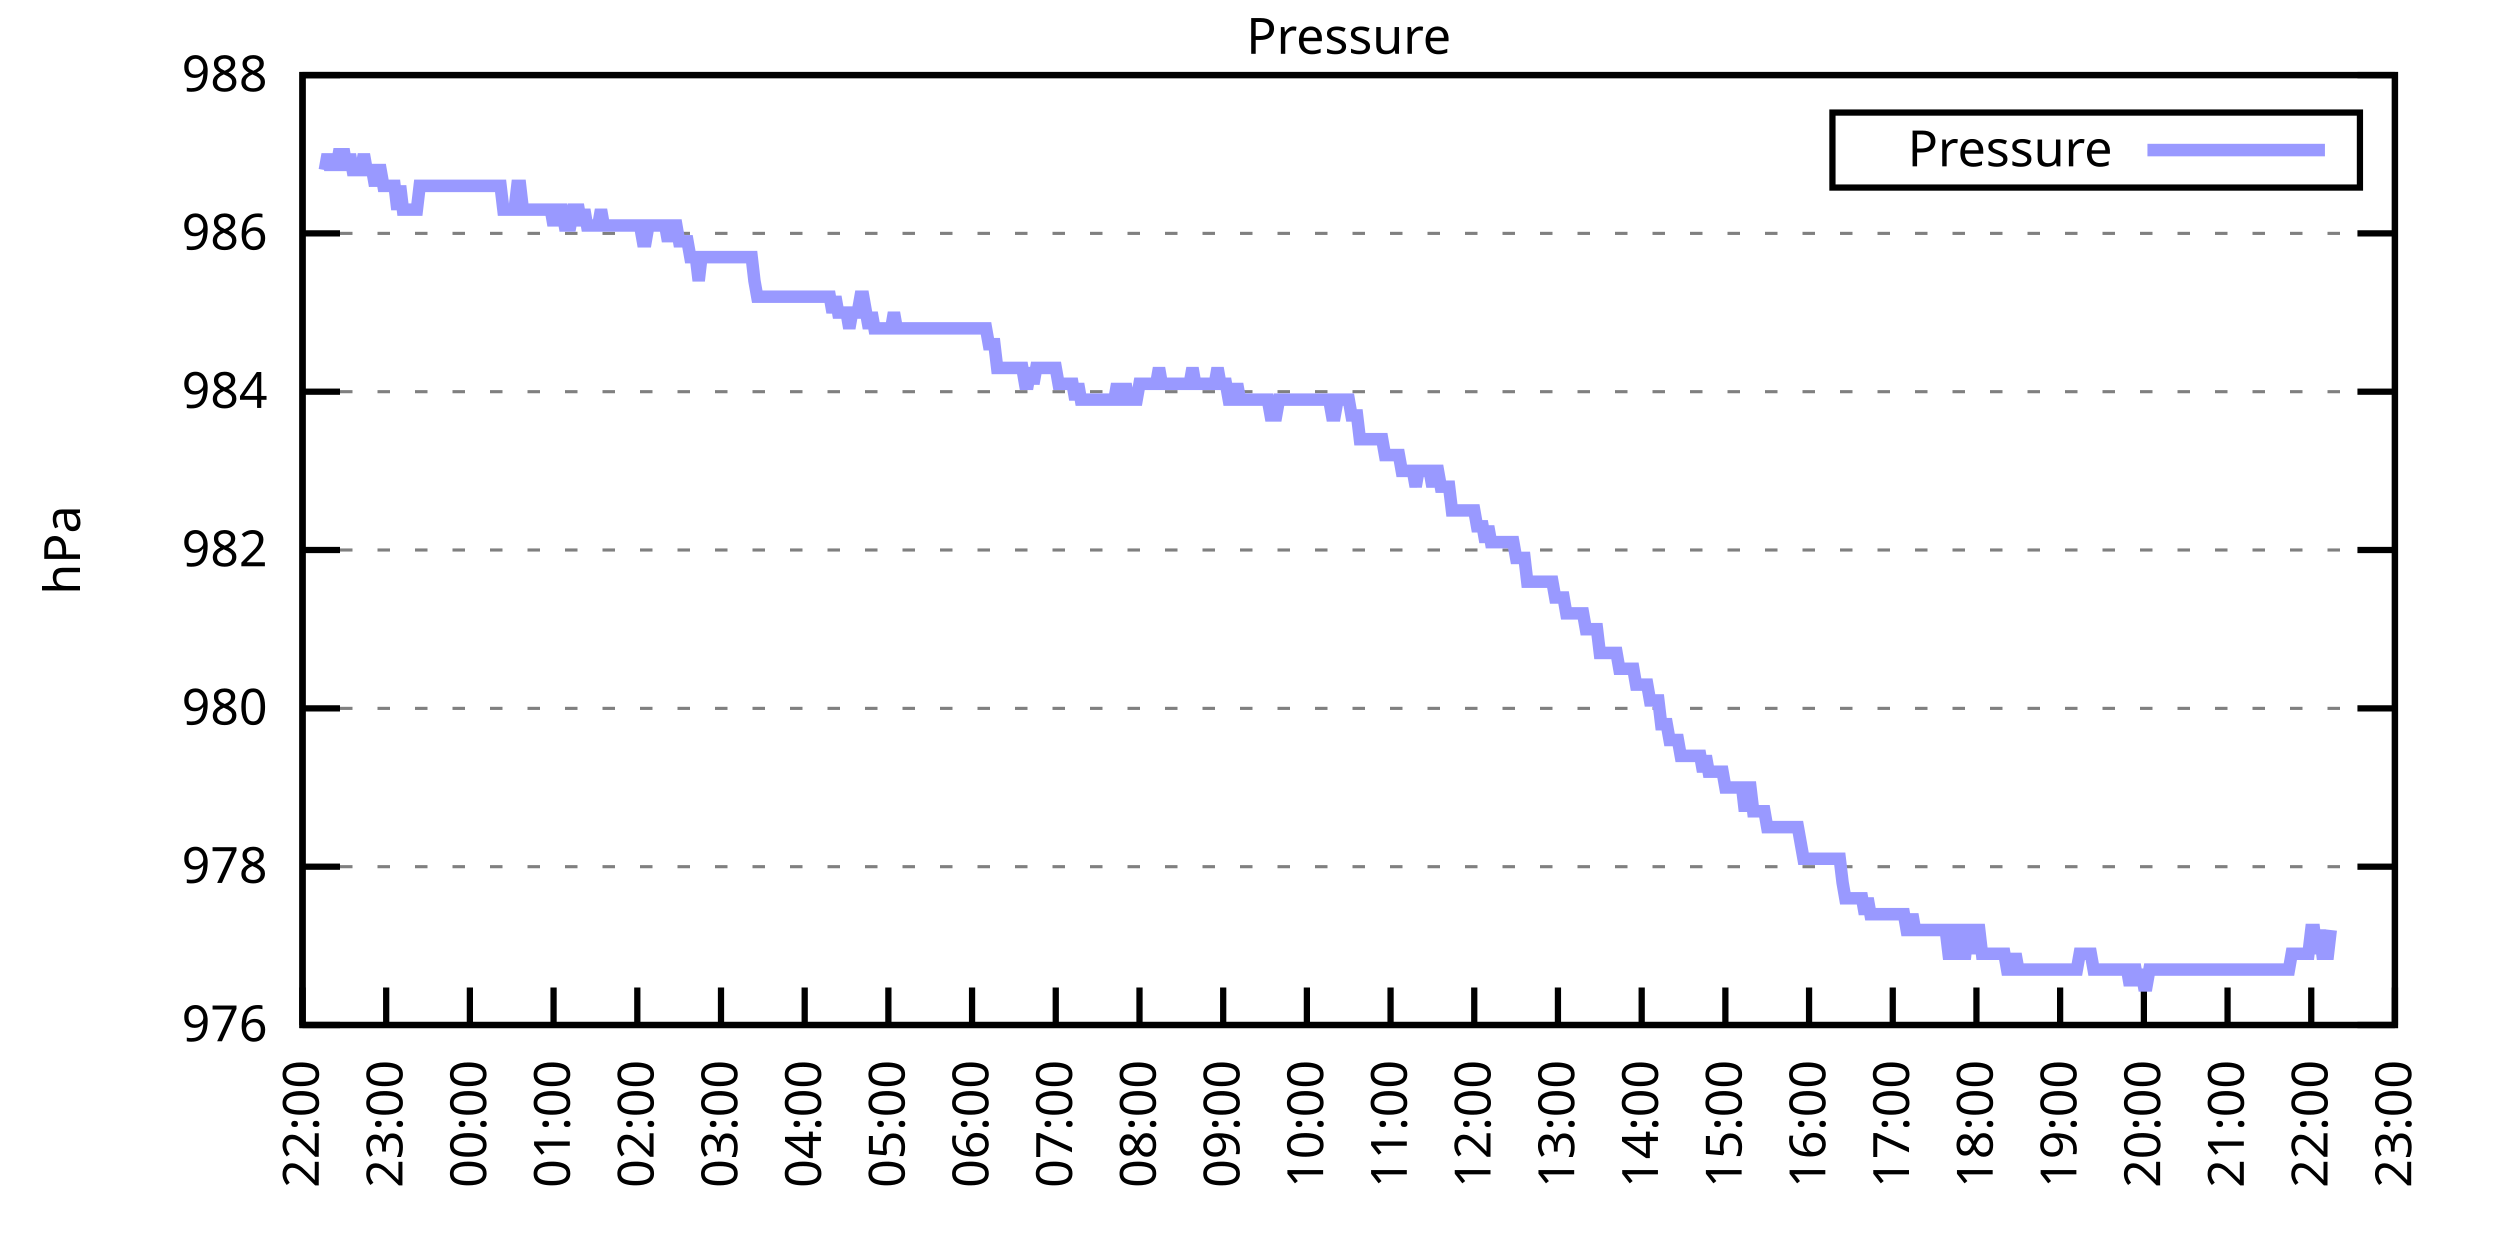
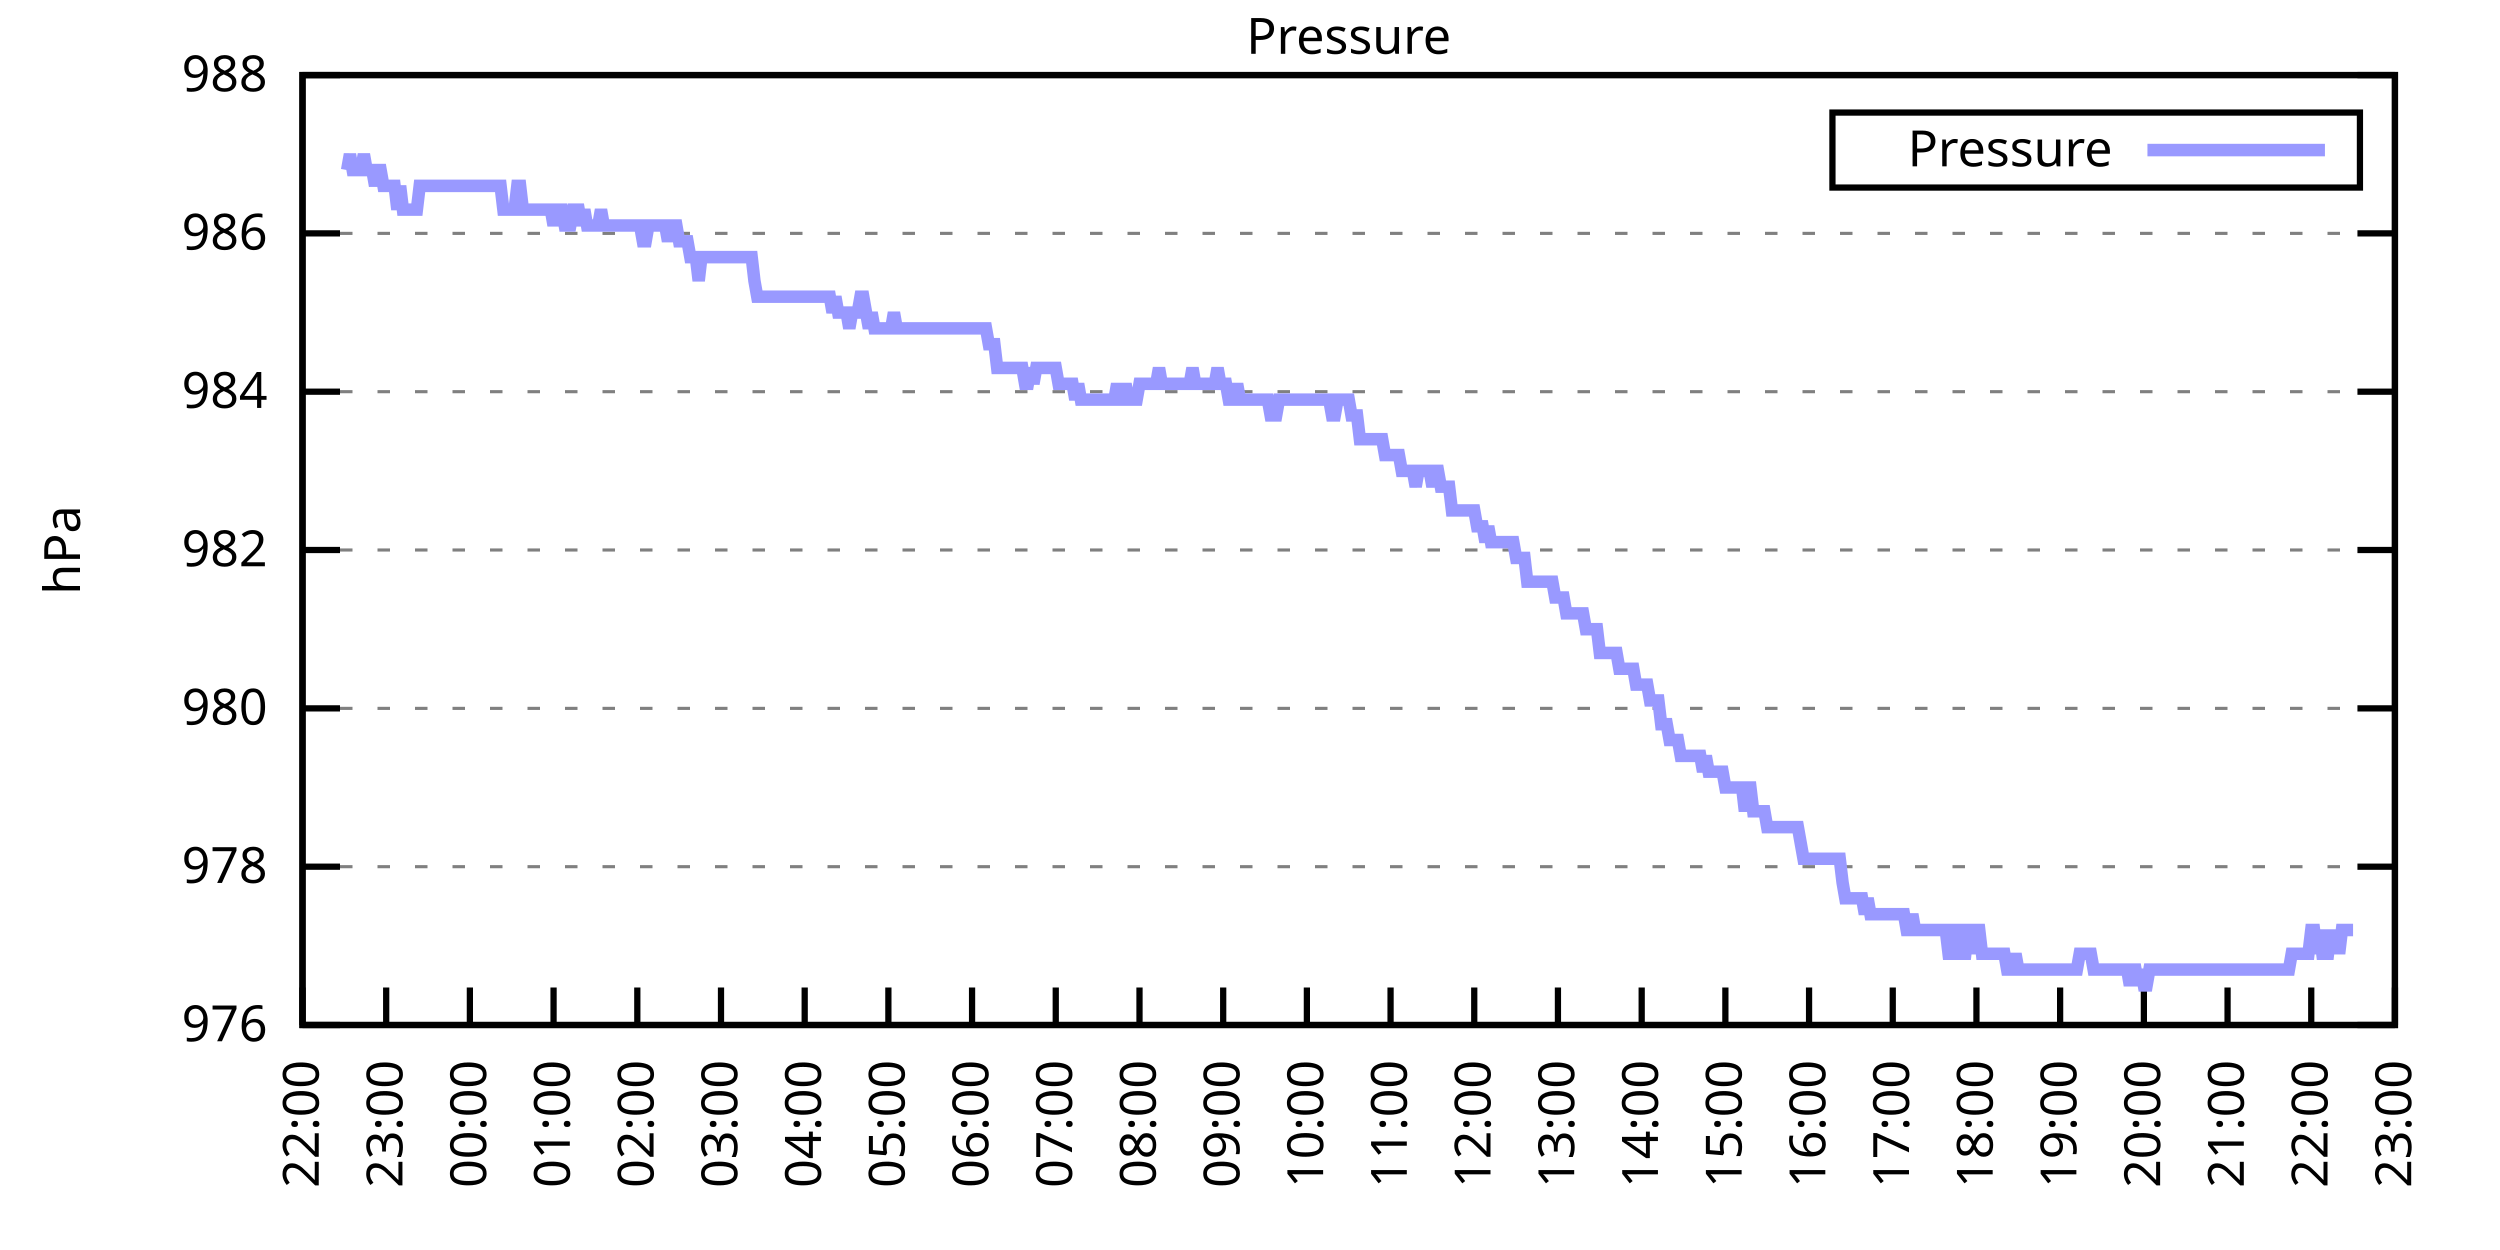
<svg xmlns="http://www.w3.org/2000/svg" xmlns:xlink="http://www.w3.org/1999/xlink" width="400" height="200" viewBox="0 0 400 200">
  <g id="gnuplot_canvas">
    <rect x="0" y="0" width="400" height="200" fill="none" />
    <defs>
      <circle id="gpDot" r="0.5" stroke-width="0.5" stroke="currentColor" />
      <path id="gpPt0" stroke-width="0.333" stroke="currentColor" d="M-1,0 h2 M0,-1 v2" />
      <path id="gpPt1" stroke-width="0.333" stroke="currentColor" d="M-1,-1 L1,1 M1,-1 L-1,1" />
      <path id="gpPt2" stroke-width="0.333" stroke="currentColor" d="M-1,0 L1,0 M0,-1 L0,1 M-1,-1 L1,1 M-1,1 L1,-1" />
      <rect id="gpPt3" stroke-width="0.333" stroke="currentColor" x="-1" y="-1" width="2" height="2" />
      <rect id="gpPt4" stroke-width="0.333" stroke="currentColor" fill="currentColor" x="-1" y="-1" width="2" height="2" />
      <circle id="gpPt5" stroke-width="0.333" stroke="currentColor" cx="0" cy="0" r="1" />
      <use xlink:href="#gpPt5" id="gpPt6" fill="currentColor" stroke="none" />
      <path id="gpPt7" stroke-width="0.333" stroke="currentColor" d="M0,-1.33 L-1.33,0.67 L1.33,0.67 z" />
      <use xlink:href="#gpPt7" id="gpPt8" fill="currentColor" stroke="none" />
      <use xlink:href="#gpPt7" id="gpPt9" stroke="currentColor" transform="rotate(180)" />
      <use xlink:href="#gpPt9" id="gpPt10" fill="currentColor" stroke="none" />
      <use xlink:href="#gpPt3" id="gpPt11" stroke="currentColor" transform="rotate(45)" />
      <use xlink:href="#gpPt11" id="gpPt12" fill="currentColor" stroke="none" />
      <path id="gpPt13" stroke-width="0.333" stroke="currentColor" d="M0,1.330 L1.265,0.411 L0.782,-1.067 L-0.782,-1.076 L-1.265,0.411 z" />
      <use xlink:href="#gpPt13" id="gpPt14" fill="currentColor" stroke="none" />
      <filter id="textbox" filterUnits="objectBoundingBox" x="0" y="0" height="1" width="1">
        <feFlood flood-color="white" flood-opacity="1" result="bgnd" />
        <feComposite in="SourceGraphic" in2="bgnd" operator="atop" />
      </filter>
      <filter id="greybox" filterUnits="objectBoundingBox" x="0" y="0" height="1" width="1">
        <feFlood flood-color="lightgrey" flood-opacity="1" result="grey" />
        <feComposite in="SourceGraphic" in2="grey" operator="atop" />
      </filter>
    </defs>
    <g fill="none" color="white" stroke="currentColor" stroke-width="1.00" stroke-linecap="butt" stroke-linejoin="miter">
</g>
    <g fill="none" color="black" stroke="currentColor" stroke-width="1.00" stroke-linecap="butt" stroke-linejoin="miter">
      <g stroke="none" shape-rendering="crispEdges">
        <polygon fill="rgb(255, 255, 255)" points="48.40,164.00 383.18,164.00 383.18,12.02 48.40,12.02 " />
      </g>
    </g>
    <g fill="none" color="black" stroke="currentColor" stroke-width="1.00" stroke-linecap="butt" stroke-linejoin="miter">
</g>
    <g fill="none" color="black" stroke="black" stroke-width="0.50" stroke-linecap="butt" stroke-linejoin="miter">
</g>
    <g fill="none" color="gray" stroke="currentColor" stroke-width="0.50" stroke-linecap="butt" stroke-linejoin="miter">
      <path stroke="gray" stroke-dasharray="2,4" class="gridline" d="M48.40,164.00 L383.19,164.00  " />
    </g>
    <g fill="none" color="gray" stroke="gray" stroke-width="1.00" stroke-linecap="butt" stroke-linejoin="miter">
</g>
    <g fill="none" color="black" stroke="currentColor" stroke-width="1.00" stroke-linecap="butt" stroke-linejoin="miter">
      <path stroke="black" d="M48.40,164.00 L54.40,164.00 M383.19,164.00 L377.19,164.00  " />
      <g transform="translate(42.80,166.60)" stroke="none" fill="black" font-family="Sans" font-size="8.00" text-anchor="end">
        <text>
          <tspan font-family="Sans"> 976</tspan>
        </text>
      </g>
    </g>
    <g fill="none" color="black" stroke="currentColor" stroke-width="1.00" stroke-linecap="butt" stroke-linejoin="miter">
</g>
    <g fill="none" color="black" stroke="black" stroke-width="0.50" stroke-linecap="butt" stroke-linejoin="miter">
</g>
    <g fill="none" color="gray" stroke="currentColor" stroke-width="0.50" stroke-linecap="butt" stroke-linejoin="miter">
      <path stroke="gray" stroke-dasharray="2,4" class="gridline" d="M48.40,138.67 L383.19,138.67  " />
    </g>
    <g fill="none" color="gray" stroke="gray" stroke-width="1.00" stroke-linecap="butt" stroke-linejoin="miter">
</g>
    <g fill="none" color="black" stroke="currentColor" stroke-width="1.00" stroke-linecap="butt" stroke-linejoin="miter">
      <path stroke="black" d="M48.40,138.67 L54.40,138.67 M383.19,138.67 L377.19,138.67  " />
      <g transform="translate(42.80,141.27)" stroke="none" fill="black" font-family="Sans" font-size="8.00" text-anchor="end">
        <text>
          <tspan font-family="Sans"> 978</tspan>
        </text>
      </g>
    </g>
    <g fill="none" color="black" stroke="currentColor" stroke-width="1.00" stroke-linecap="butt" stroke-linejoin="miter">
</g>
    <g fill="none" color="black" stroke="black" stroke-width="0.50" stroke-linecap="butt" stroke-linejoin="miter">
</g>
    <g fill="none" color="gray" stroke="currentColor" stroke-width="0.50" stroke-linecap="butt" stroke-linejoin="miter">
      <path stroke="gray" stroke-dasharray="2,4" class="gridline" d="M48.40,113.34 L383.19,113.34  " />
    </g>
    <g fill="none" color="gray" stroke="gray" stroke-width="1.00" stroke-linecap="butt" stroke-linejoin="miter">
</g>
    <g fill="none" color="black" stroke="currentColor" stroke-width="1.00" stroke-linecap="butt" stroke-linejoin="miter">
      <path stroke="black" d="M48.40,113.34 L54.40,113.34 M383.19,113.34 L377.19,113.34  " />
      <g transform="translate(42.80,115.94)" stroke="none" fill="black" font-family="Sans" font-size="8.00" text-anchor="end">
        <text>
          <tspan font-family="Sans"> 980</tspan>
        </text>
      </g>
    </g>
    <g fill="none" color="black" stroke="currentColor" stroke-width="1.00" stroke-linecap="butt" stroke-linejoin="miter">
</g>
    <g fill="none" color="black" stroke="black" stroke-width="0.50" stroke-linecap="butt" stroke-linejoin="miter">
</g>
    <g fill="none" color="gray" stroke="currentColor" stroke-width="0.50" stroke-linecap="butt" stroke-linejoin="miter">
      <path stroke="gray" stroke-dasharray="2,4" class="gridline" d="M48.40,88.00 L383.19,88.00  " />
    </g>
    <g fill="none" color="gray" stroke="gray" stroke-width="1.00" stroke-linecap="butt" stroke-linejoin="miter">
</g>
    <g fill="none" color="black" stroke="currentColor" stroke-width="1.00" stroke-linecap="butt" stroke-linejoin="miter">
      <path stroke="black" d="M48.40,88.00 L54.40,88.00 M383.19,88.00 L377.19,88.00  " />
      <g transform="translate(42.80,90.60)" stroke="none" fill="black" font-family="Sans" font-size="8.00" text-anchor="end">
        <text>
          <tspan font-family="Sans"> 982</tspan>
        </text>
      </g>
    </g>
    <g fill="none" color="black" stroke="currentColor" stroke-width="1.00" stroke-linecap="butt" stroke-linejoin="miter">
</g>
    <g fill="none" color="black" stroke="black" stroke-width="0.50" stroke-linecap="butt" stroke-linejoin="miter">
</g>
    <g fill="none" color="gray" stroke="currentColor" stroke-width="0.50" stroke-linecap="butt" stroke-linejoin="miter">
      <path stroke="gray" stroke-dasharray="2,4" class="gridline" d="M48.40,62.67 L383.19,62.67  " />
    </g>
    <g fill="none" color="gray" stroke="gray" stroke-width="1.00" stroke-linecap="butt" stroke-linejoin="miter">
</g>
    <g fill="none" color="black" stroke="currentColor" stroke-width="1.00" stroke-linecap="butt" stroke-linejoin="miter">
      <path stroke="black" d="M48.40,62.67 L54.40,62.67 M383.19,62.67 L377.19,62.67  " />
      <g transform="translate(42.80,65.27)" stroke="none" fill="black" font-family="Sans" font-size="8.00" text-anchor="end">
        <text>
          <tspan font-family="Sans"> 984</tspan>
        </text>
      </g>
    </g>
    <g fill="none" color="black" stroke="currentColor" stroke-width="1.00" stroke-linecap="butt" stroke-linejoin="miter">
</g>
    <g fill="none" color="black" stroke="black" stroke-width="0.50" stroke-linecap="butt" stroke-linejoin="miter">
</g>
    <g fill="none" color="gray" stroke="currentColor" stroke-width="0.50" stroke-linecap="butt" stroke-linejoin="miter">
      <path stroke="gray" stroke-dasharray="2,4" class="gridline" d="M48.40,37.34 L383.19,37.34  " />
    </g>
    <g fill="none" color="gray" stroke="gray" stroke-width="1.00" stroke-linecap="butt" stroke-linejoin="miter">
</g>
    <g fill="none" color="black" stroke="currentColor" stroke-width="1.00" stroke-linecap="butt" stroke-linejoin="miter">
      <path stroke="black" d="M48.40,37.34 L54.40,37.34 M383.19,37.34 L377.19,37.34  " />
      <g transform="translate(42.80,39.94)" stroke="none" fill="black" font-family="Sans" font-size="8.00" text-anchor="end">
        <text>
          <tspan font-family="Sans"> 986</tspan>
        </text>
      </g>
    </g>
    <g fill="none" color="black" stroke="currentColor" stroke-width="1.00" stroke-linecap="butt" stroke-linejoin="miter">
</g>
    <g fill="none" color="black" stroke="black" stroke-width="0.50" stroke-linecap="butt" stroke-linejoin="miter">
</g>
    <g fill="none" color="gray" stroke="currentColor" stroke-width="0.50" stroke-linecap="butt" stroke-linejoin="miter">
      <path stroke="gray" stroke-dasharray="2,4" class="gridline" d="M48.40,12.01 L383.19,12.01  " />
    </g>
    <g fill="none" color="gray" stroke="gray" stroke-width="1.00" stroke-linecap="butt" stroke-linejoin="miter">
</g>
    <g fill="none" color="black" stroke="currentColor" stroke-width="1.00" stroke-linecap="butt" stroke-linejoin="miter">
      <path stroke="black" d="M48.40,12.01 L54.40,12.01 M383.19,12.01 L377.19,12.01  " />
      <g transform="translate(42.80,14.61)" stroke="none" fill="black" font-family="Sans" font-size="8.00" text-anchor="end">
        <text>
          <tspan font-family="Sans"> 988</tspan>
        </text>
      </g>
    </g>
    <g fill="none" color="black" stroke="currentColor" stroke-width="1.00" stroke-linecap="butt" stroke-linejoin="miter">
      <path stroke="black" d="M48.40,164.00 L48.40,158.00  " />
      <g transform="translate(51.00,169.60) rotate(270.00)" stroke="none" fill="black" font-family="Sans" font-size="8.00" text-anchor="end">
        <text>
          <tspan font-family="Sans">22:00</tspan>
        </text>
      </g>
    </g>
    <g fill="none" color="black" stroke="currentColor" stroke-width="1.00" stroke-linecap="butt" stroke-linejoin="miter">
      <path stroke="black" d="M61.79,164.00 L61.79,158.00  " />
      <g transform="translate(64.39,169.60) rotate(270.00)" stroke="none" fill="black" font-family="Sans" font-size="8.00" text-anchor="end">
        <text>
          <tspan font-family="Sans">23:00</tspan>
        </text>
      </g>
    </g>
    <g fill="none" color="black" stroke="currentColor" stroke-width="1.00" stroke-linecap="butt" stroke-linejoin="miter">
      <path stroke="black" d="M75.18,164.00 L75.18,158.00  " />
      <g transform="translate(77.78,169.60) rotate(270.00)" stroke="none" fill="black" font-family="Sans" font-size="8.00" text-anchor="end">
        <text>
          <tspan font-family="Sans">00:00</tspan>
        </text>
      </g>
    </g>
    <g fill="none" color="black" stroke="currentColor" stroke-width="1.00" stroke-linecap="butt" stroke-linejoin="miter">
      <path stroke="black" d="M88.57,164.00 L88.57,158.00  " />
      <g transform="translate(91.17,169.60) rotate(270.00)" stroke="none" fill="black" font-family="Sans" font-size="8.00" text-anchor="end">
        <text>
          <tspan font-family="Sans">01:00</tspan>
        </text>
      </g>
    </g>
    <g fill="none" color="black" stroke="currentColor" stroke-width="1.00" stroke-linecap="butt" stroke-linejoin="miter">
      <path stroke="black" d="M101.97,164.00 L101.97,158.00  " />
      <g transform="translate(104.57,169.60) rotate(270.00)" stroke="none" fill="black" font-family="Sans" font-size="8.00" text-anchor="end">
        <text>
          <tspan font-family="Sans">02:00</tspan>
        </text>
      </g>
    </g>
    <g fill="none" color="black" stroke="currentColor" stroke-width="1.00" stroke-linecap="butt" stroke-linejoin="miter">
      <path stroke="black" d="M115.36,164.00 L115.36,158.00  " />
      <g transform="translate(117.96,169.60) rotate(270.00)" stroke="none" fill="black" font-family="Sans" font-size="8.00" text-anchor="end">
        <text>
          <tspan font-family="Sans">03:00</tspan>
        </text>
      </g>
    </g>
    <g fill="none" color="black" stroke="currentColor" stroke-width="1.00" stroke-linecap="butt" stroke-linejoin="miter">
      <path stroke="black" d="M128.75,164.00 L128.75,158.00  " />
      <g transform="translate(131.35,169.60) rotate(270.00)" stroke="none" fill="black" font-family="Sans" font-size="8.00" text-anchor="end">
        <text>
          <tspan font-family="Sans">04:00</tspan>
        </text>
      </g>
    </g>
    <g fill="none" color="black" stroke="currentColor" stroke-width="1.00" stroke-linecap="butt" stroke-linejoin="miter">
      <path stroke="black" d="M142.14,164.00 L142.14,158.00  " />
      <g transform="translate(144.74,169.60) rotate(270.00)" stroke="none" fill="black" font-family="Sans" font-size="8.00" text-anchor="end">
        <text>
          <tspan font-family="Sans">05:00</tspan>
        </text>
      </g>
    </g>
    <g fill="none" color="black" stroke="currentColor" stroke-width="1.00" stroke-linecap="butt" stroke-linejoin="miter">
      <path stroke="black" d="M155.53,164.00 L155.53,158.00  " />
      <g transform="translate(158.13,169.60) rotate(270.00)" stroke="none" fill="black" font-family="Sans" font-size="8.00" text-anchor="end">
        <text>
          <tspan font-family="Sans">06:00</tspan>
        </text>
      </g>
    </g>
    <g fill="none" color="black" stroke="currentColor" stroke-width="1.00" stroke-linecap="butt" stroke-linejoin="miter">
      <path stroke="black" d="M168.92,164.00 L168.92,158.00  " />
      <g transform="translate(171.52,169.60) rotate(270.00)" stroke="none" fill="black" font-family="Sans" font-size="8.00" text-anchor="end">
        <text>
          <tspan font-family="Sans">07:00</tspan>
        </text>
      </g>
    </g>
    <g fill="none" color="black" stroke="currentColor" stroke-width="1.00" stroke-linecap="butt" stroke-linejoin="miter">
      <path stroke="black" d="M182.32,164.00 L182.32,158.00  " />
      <g transform="translate(184.92,169.60) rotate(270.00)" stroke="none" fill="black" font-family="Sans" font-size="8.00" text-anchor="end">
        <text>
          <tspan font-family="Sans">08:00</tspan>
        </text>
      </g>
    </g>
    <g fill="none" color="black" stroke="currentColor" stroke-width="1.00" stroke-linecap="butt" stroke-linejoin="miter">
      <path stroke="black" d="M195.71,164.00 L195.71,158.00  " />
      <g transform="translate(198.31,169.60) rotate(270.00)" stroke="none" fill="black" font-family="Sans" font-size="8.00" text-anchor="end">
        <text>
          <tspan font-family="Sans">09:00</tspan>
        </text>
      </g>
    </g>
    <g fill="none" color="black" stroke="currentColor" stroke-width="1.00" stroke-linecap="butt" stroke-linejoin="miter">
      <path stroke="black" d="M209.10,164.00 L209.10,158.00  " />
      <g transform="translate(211.70,169.60) rotate(270.00)" stroke="none" fill="black" font-family="Sans" font-size="8.00" text-anchor="end">
        <text>
          <tspan font-family="Sans">10:00</tspan>
        </text>
      </g>
    </g>
    <g fill="none" color="black" stroke="currentColor" stroke-width="1.00" stroke-linecap="butt" stroke-linejoin="miter">
      <path stroke="black" d="M222.49,164.00 L222.49,158.00  " />
      <g transform="translate(225.09,169.60) rotate(270.00)" stroke="none" fill="black" font-family="Sans" font-size="8.00" text-anchor="end">
        <text>
          <tspan font-family="Sans">11:00</tspan>
        </text>
      </g>
    </g>
    <g fill="none" color="black" stroke="currentColor" stroke-width="1.00" stroke-linecap="butt" stroke-linejoin="miter">
      <path stroke="black" d="M235.88,164.00 L235.88,158.00  " />
      <g transform="translate(238.48,169.60) rotate(270.00)" stroke="none" fill="black" font-family="Sans" font-size="8.00" text-anchor="end">
        <text>
          <tspan font-family="Sans">12:00</tspan>
        </text>
      </g>
    </g>
    <g fill="none" color="black" stroke="currentColor" stroke-width="1.00" stroke-linecap="butt" stroke-linejoin="miter">
      <path stroke="black" d="M249.27,164.00 L249.27,158.00  " />
      <g transform="translate(251.87,169.60) rotate(270.00)" stroke="none" fill="black" font-family="Sans" font-size="8.00" text-anchor="end">
        <text>
          <tspan font-family="Sans">13:00</tspan>
        </text>
      </g>
    </g>
    <g fill="none" color="black" stroke="currentColor" stroke-width="1.00" stroke-linecap="butt" stroke-linejoin="miter">
      <path stroke="black" d="M262.67,164.00 L262.67,158.00  " />
      <g transform="translate(265.27,169.60) rotate(270.00)" stroke="none" fill="black" font-family="Sans" font-size="8.00" text-anchor="end">
        <text>
          <tspan font-family="Sans">14:00</tspan>
        </text>
      </g>
    </g>
    <g fill="none" color="black" stroke="currentColor" stroke-width="1.00" stroke-linecap="butt" stroke-linejoin="miter">
      <path stroke="black" d="M276.06,164.00 L276.06,158.00  " />
      <g transform="translate(278.66,169.60) rotate(270.00)" stroke="none" fill="black" font-family="Sans" font-size="8.00" text-anchor="end">
        <text>
          <tspan font-family="Sans">15:00</tspan>
        </text>
      </g>
    </g>
    <g fill="none" color="black" stroke="currentColor" stroke-width="1.00" stroke-linecap="butt" stroke-linejoin="miter">
      <path stroke="black" d="M289.45,164.00 L289.45,158.00  " />
      <g transform="translate(292.05,169.60) rotate(270.00)" stroke="none" fill="black" font-family="Sans" font-size="8.00" text-anchor="end">
        <text>
          <tspan font-family="Sans">16:00</tspan>
        </text>
      </g>
    </g>
    <g fill="none" color="black" stroke="currentColor" stroke-width="1.00" stroke-linecap="butt" stroke-linejoin="miter">
      <path stroke="black" d="M302.84,164.00 L302.84,158.00  " />
      <g transform="translate(305.44,169.60) rotate(270.00)" stroke="none" fill="black" font-family="Sans" font-size="8.00" text-anchor="end">
        <text>
          <tspan font-family="Sans">17:00</tspan>
        </text>
      </g>
    </g>
    <g fill="none" color="black" stroke="currentColor" stroke-width="1.00" stroke-linecap="butt" stroke-linejoin="miter">
      <path stroke="black" d="M316.23,164.00 L316.23,158.00  " />
      <g transform="translate(318.83,169.60) rotate(270.00)" stroke="none" fill="black" font-family="Sans" font-size="8.00" text-anchor="end">
        <text>
          <tspan font-family="Sans">18:00</tspan>
        </text>
      </g>
    </g>
    <g fill="none" color="black" stroke="currentColor" stroke-width="1.00" stroke-linecap="butt" stroke-linejoin="miter">
      <path stroke="black" d="M329.62,164.00 L329.62,158.00  " />
      <g transform="translate(332.22,169.60) rotate(270.00)" stroke="none" fill="black" font-family="Sans" font-size="8.00" text-anchor="end">
        <text>
          <tspan font-family="Sans">19:00</tspan>
        </text>
      </g>
    </g>
    <g fill="none" color="black" stroke="currentColor" stroke-width="1.00" stroke-linecap="butt" stroke-linejoin="miter">
      <path stroke="black" d="M343.02,164.00 L343.02,158.00  " />
      <g transform="translate(345.62,169.60) rotate(270.00)" stroke="none" fill="black" font-family="Sans" font-size="8.00" text-anchor="end">
        <text>
          <tspan font-family="Sans">20:00</tspan>
        </text>
      </g>
    </g>
    <g fill="none" color="black" stroke="currentColor" stroke-width="1.00" stroke-linecap="butt" stroke-linejoin="miter">
      <path stroke="black" d="M356.41,164.00 L356.41,158.00  " />
      <g transform="translate(359.01,169.60) rotate(270.00)" stroke="none" fill="black" font-family="Sans" font-size="8.00" text-anchor="end">
        <text>
          <tspan font-family="Sans">21:00</tspan>
        </text>
      </g>
    </g>
    <g fill="none" color="black" stroke="currentColor" stroke-width="1.00" stroke-linecap="butt" stroke-linejoin="miter">
      <path stroke="black" d="M369.80,164.00 L369.80,158.00  " />
      <g transform="translate(372.40,169.60) rotate(270.00)" stroke="none" fill="black" font-family="Sans" font-size="8.00" text-anchor="end">
        <text>
          <tspan font-family="Sans">22:00</tspan>
        </text>
      </g>
    </g>
    <g fill="none" color="black" stroke="currentColor" stroke-width="1.00" stroke-linecap="butt" stroke-linejoin="miter">
      <path stroke="black" d="M383.19,164.00 L383.19,158.00  " />
      <g transform="translate(385.79,169.60) rotate(270.00)" stroke="none" fill="black" font-family="Sans" font-size="8.00" text-anchor="end">
        <text>
          <tspan font-family="Sans">23:00</tspan>
        </text>
      </g>
    </g>
    <g fill="none" color="black" stroke="currentColor" stroke-width="1.00" stroke-linecap="butt" stroke-linejoin="miter">
</g>
    <g fill="none" color="black" stroke="currentColor" stroke-width="1.00" stroke-linecap="butt" stroke-linejoin="miter">
      <path stroke="black" d="M48.40,12.01 L48.40,164.00 L383.19,164.00 L383.19,12.01 L48.40,12.01 Z  " />
    </g>
    <g fill="none" color="black" stroke="currentColor" stroke-width="1.00" stroke-linecap="butt" stroke-linejoin="miter">
</g>
    <g fill="none" color="black" stroke="currentColor" stroke-width="1.00" stroke-linecap="butt" stroke-linejoin="miter">
      <path stroke="black" d="M293.19,30.01 L293.19,18.01 L377.59,18.01 L377.59,30.01 L293.19,30.01 Z  " />
    </g>
    <g id="Pressure_plot_1">
      <g fill="none" color="white" stroke="black" stroke-width="2.00" stroke-linecap="butt" stroke-linejoin="miter">
</g>
      <g fill="none" color="black" stroke="currentColor" stroke-width="2.00" stroke-linecap="butt" stroke-linejoin="miter">
        <g transform="translate(337.99,26.61)" stroke="none" fill="black" font-family="Sans" font-size="8.00" text-anchor="end">
          <text>
            <tspan font-family="Sans">Pressure</tspan>
          </text>
        </g>
      </g>
      <g fill="none" color="black" stroke="currentColor" stroke-width="2.00" stroke-linecap="butt" stroke-linejoin="miter">
-         <path stroke="rgb(153, 153, 255)" d="M343.59,24.01 L371.99,24.01 M51.97,27.21 L52.42,24.68 L52.86,27.21 L53.31,24.68 L53.76,27.21 L54.20,24.68   L54.65,24.68 L55.10,24.68 L55.54,27.21 L55.99,24.68 L56.43,27.21 L56.88,27.21 L57.33,27.21 L57.77,27.21   L58.22,24.68 L58.67,27.21 L59.11,27.21 L59.56,27.21 L60.01,29.74 L60.45,27.21 L60.90,27.21 L61.35,29.74   L61.79,29.74 L62.24,29.74 L62.68,29.74 L63.13,29.74 L63.58,33.54 L64.02,29.74 L64.47,33.54 L64.92,33.54   L65.36,33.54 L65.81,33.54 L66.26,33.54 L66.70,33.54 L67.15,29.74 L67.59,29.74 L68.04,29.74 L68.49,29.74   L68.93,29.74 L69.38,29.74 L69.83,29.74 L70.27,29.74 L70.72,29.74 L71.17,29.74 L71.61,29.74 L72.06,29.74   L72.50,29.74 L72.95,29.74 L73.40,29.74 L73.84,29.74 L74.29,29.74 L74.74,29.74 L75.18,29.74 L75.63,29.74   L76.08,29.74 L76.52,29.74 L76.97,29.74 L77.42,29.74 L77.86,29.74 L78.31,29.74 L78.75,29.74 L79.20,29.74   L79.65,29.74 L80.09,29.74 L80.54,33.54 L80.99,33.54 L81.43,33.54 L81.88,33.54 L82.33,33.54 L82.77,29.74   L83.22,29.74 L83.66,33.54 L84.11,33.54 L84.56,33.54 L85.00,33.54 L85.45,33.54 L85.90,33.54 L86.34,33.54   L86.79,33.54 L87.24,33.54 L87.68,33.54 L88.13,33.54 L88.57,36.08 L89.02,33.54 L89.47,33.54 L89.91,33.54   L90.36,36.08 L90.81,36.08 L91.25,36.08 L91.70,33.54 L92.15,33.54 L92.59,33.54 L93.04,36.08 L93.49,33.54   L93.93,36.08 L94.38,36.08 L94.82,36.08 L95.27,36.08 L95.72,36.08 L96.16,33.54 L96.61,36.08 L97.06,36.08   L97.50,36.08 L97.95,36.08 L98.40,36.08 L98.84,36.08 L99.29,36.08 L99.73,36.08 L100.18,36.08 L100.63,36.08   L101.07,36.08 L101.52,36.08 L101.97,36.08 L102.41,36.08 L102.86,38.61 L103.31,38.61 L103.75,36.08 L104.20,36.08   L104.64,36.08 L105.09,36.08 L105.54,36.08 L105.98,36.08 L106.43,36.08 L106.88,38.61 L107.32,36.08 L107.77,36.08   L108.22,36.08 L108.66,38.61 L109.11,38.61 L109.55,38.61 L110.00,38.61 L110.45,41.14 L110.89,41.14 L111.34,41.14   L111.79,44.94 L112.23,41.14 L112.68,41.14 L113.13,41.14 L113.57,41.14 L114.02,41.14 L114.47,41.14 L114.91,41.14   L115.36,41.14 L115.80,41.14 L116.25,41.14 L116.70,41.14 L117.14,41.14 L117.59,41.14 L118.04,41.14 L118.48,41.14   L118.93,41.14 L119.38,41.14 L119.82,41.14 L120.27,41.14 L120.71,44.94 L121.16,47.47 L121.61,47.47 L122.05,47.47   L122.50,47.47 L122.95,47.47 L123.39,47.47 L123.84,47.47 L124.29,47.47 L124.73,47.47 L125.18,47.47 L125.62,47.47   L126.07,47.47 L126.52,47.47 L126.96,47.47 L127.41,47.47 L127.86,47.47 L128.30,47.47 L128.75,47.47 L129.20,47.47   L129.64,47.47 L130.09,47.47 L130.54,47.47 L130.98,47.47 L131.43,47.47 L131.87,47.47 L132.32,47.47 L132.77,47.47   L133.21,50.01 L133.66,47.47 L134.11,50.01 L134.55,50.01 L135.00,50.01 L135.45,50.01 L135.89,52.54 L136.34,50.01   L136.78,50.01 L137.23,50.01 L137.68,47.47 L138.12,47.47 L138.57,50.01 L139.02,52.54 L139.46,50.01 L139.91,52.54   L140.36,52.54 L140.80,52.54 L141.25,52.54 L141.69,52.54 L142.14,52.54 L142.59,52.54 L143.03,50.01 L143.48,52.54   L143.93,52.54 L144.37,52.54 L144.82,52.54 L145.27,52.54 L145.71,52.54 L146.16,52.54 L146.61,52.54 L147.05,52.54   L147.50,52.54 L147.94,52.54 L148.39,52.54 L148.84,52.54 L149.28,52.54 L149.73,52.54 L150.18,52.54 L150.62,52.54   L151.07,52.54 L151.52,52.54 L151.96,52.54 L152.41,52.54 L152.85,52.54 L153.30,52.54 L153.75,52.54 L154.19,52.54   L154.64,52.54 L155.09,52.54 L155.53,52.54 L155.98,52.54 L156.43,52.54 L156.87,52.54 L157.32,52.54 L157.76,52.54   L158.21,55.07 L158.66,55.07 L159.10,55.07 L159.55,58.87 L160.00,58.87 L160.44,58.87 L160.89,58.87 L161.34,58.87   L161.78,58.87 L162.23,58.87 L162.67,58.87 L163.12,58.87 L163.57,58.87 L164.01,61.41 L164.46,61.41 L164.91,58.87   L165.35,61.41 L165.80,58.87 L166.25,58.87 L166.69,58.87 L167.14,58.87 L167.59,58.87 L168.03,58.87 L168.48,58.87   L168.92,58.87 L169.37,61.41 L169.82,61.41 L170.26,61.41 L170.71,61.41 L171.16,61.41 L171.60,61.41 L172.05,63.94   L172.50,61.41 L172.94,63.94 L173.39,63.94 L173.83,63.94 L174.28,63.94 L174.73,63.94 L175.17,63.94 L175.62,63.94   L176.07,63.94 L176.51,63.94 L176.96,63.94 L177.41,63.94 L177.85,63.94 L178.30,63.94 L178.74,61.41 L179.19,63.94   L179.64,63.94 L180.08,61.41 L180.53,63.94 L180.98,63.94 L181.42,63.94 L181.87,63.94 L182.32,61.41 L182.76,61.41   L183.21,61.41 L183.66,61.41 L184.10,61.41 L184.55,61.41 L184.99,61.41 L185.44,58.87 L185.89,61.41 L186.33,61.41   L186.78,61.41 L187.23,61.41 L187.67,61.41 L188.12,61.41 L188.57,61.41 L189.01,61.41 L189.46,61.41 L189.90,61.41   L190.35,61.41 L190.80,58.87 L191.24,61.41 L191.69,61.41 L192.14,61.41 L192.58,61.41 L193.03,61.41 L193.48,61.41   L193.92,61.41 L194.37,61.41 L194.81,58.87 L195.26,61.41 L195.71,61.41 L196.15,61.41 L196.60,63.94 L197.05,63.94   L197.49,63.94 L197.94,61.41 L198.39,63.94 L198.83,63.94 L199.28,63.94 L199.73,63.94 L200.17,63.94 L200.62,63.94   L201.06,63.94 L201.51,63.94 L201.96,63.94 L202.40,63.94 L202.85,63.94 L203.30,66.47 L203.74,66.47 L204.19,66.47   L204.64,63.94 L205.08,63.94 L205.53,63.94 L205.97,63.94 L206.42,63.94 L206.87,63.94 L207.31,63.94 L207.76,63.94   L208.21,63.94 L208.65,63.94 L209.10,63.94 L209.55,63.94 L209.99,63.94 L210.44,63.94 L210.88,63.94 L211.33,63.94   L211.78,63.94 L212.22,63.94 L212.67,63.94 L213.12,66.47 L213.56,66.47 L214.01,63.94 L214.46,63.94 L214.90,63.94   L215.35,63.94 L215.80,63.94 L216.24,66.47 L216.69,66.47 L217.13,66.47 L217.58,70.27 L218.03,70.27 L218.47,70.27   L218.92,70.27 L219.37,70.27 L219.81,70.27 L220.26,70.27 L220.71,70.27 L221.15,70.27 L221.60,72.81 L222.04,72.81   L222.49,72.81 L222.94,72.81 L223.38,72.81 L223.83,72.81 L224.28,75.34 L224.72,75.34 L225.17,75.34 L225.62,75.34   L226.06,75.34 L226.51,77.87 L226.95,75.34 L227.40,75.34 L227.85,75.34 L228.29,75.34 L228.74,75.34 L229.19,77.87   L229.63,75.34 L230.08,75.34 L230.53,77.87 L230.97,77.87 L231.42,77.87 L231.86,77.87 L232.31,81.67 L232.76,81.67   L233.20,81.67 L233.65,81.67 L234.10,81.67 L234.54,81.67 L234.99,81.67 L235.44,81.67 L235.88,81.67 L236.33,84.21   L236.78,84.21 L237.22,84.21 L237.67,86.74 L238.11,84.21 L238.56,86.74 L239.01,86.74 L239.45,86.74 L239.90,86.74   L240.35,86.74 L240.79,86.74 L241.24,86.74 L241.69,86.74 L242.13,86.74 L242.58,89.27 L243.02,89.27 L243.47,89.27   L243.92,89.27 L244.36,93.07 L244.81,93.07 L245.26,93.07 L245.70,93.07 L246.15,93.07 L246.60,93.07 L247.04,93.07   L247.49,93.07 L247.93,93.07 L248.38,93.07 L248.83,95.60 L249.27,95.60 L249.72,95.60 L250.17,95.60 L250.61,98.14   L251.06,98.14 L251.51,98.14 L251.95,98.14 L252.40,98.14 L252.85,98.14 L253.29,98.14 L253.74,100.67 L254.18,100.67   L254.63,100.67 L255.08,100.67 L255.52,100.67 L255.97,104.47 L256.42,104.47 L256.86,104.47 L257.31,104.47 L257.76,104.47   L258.20,104.47 L258.65,104.47 L259.09,107.00 L259.54,107.00 L259.99,107.00 L260.43,107.00 L260.88,107.00 L261.33,107.00   L261.77,109.54 L262.22,109.54 L262.67,109.54 L263.11,109.54 L263.56,109.54 L264.00,112.07 L264.45,112.07 L264.90,112.07   L265.34,112.07 L265.79,115.87 L266.24,115.87 L266.68,115.87 L267.13,118.40 L267.58,118.40 L268.02,118.40 L268.47,118.40   L268.92,120.94 L269.36,120.94 L269.81,120.94 L270.25,120.94 L270.70,120.94 L271.15,120.94 L271.59,120.94 L272.04,120.94   L272.49,123.47 L272.93,120.94 L273.38,123.47 L273.83,123.47 L274.27,123.47 L274.72,123.47 L275.16,123.47 L275.61,123.47   L276.06,126.00 L276.50,126.00 L276.95,126.00 L277.40,126.00 L277.84,126.00 L278.29,126.00 L278.74,126.00 L279.18,129.80   L279.63,126.00 L280.07,126.00 L280.52,129.80 L280.97,129.80 L281.41,129.80 L281.86,129.80 L282.31,129.80 L282.75,132.34   L283.20,132.34 L283.65,132.34 L284.09,132.34 L284.54,132.34 L284.98,132.34 L285.43,132.34 L285.88,132.34 L286.32,132.34   L286.77,132.34 L287.22,132.34 L287.66,132.34 L288.11,134.87 L288.56,137.40 L289.00,137.40 L289.45,137.40 L289.90,137.40   L290.34,137.40 L290.79,137.40 L291.23,137.40 L291.68,137.40 L292.13,137.40 L292.57,137.40 L293.02,137.40 L293.47,137.40   L293.91,137.40 L294.36,137.40 L294.81,141.20 L295.25,143.73 L295.70,143.73 L296.14,143.73 L296.59,143.73 L297.04,143.73   L297.48,143.73 L297.93,143.73 L298.38,146.27 L298.82,143.73 L299.27,146.27 L299.72,146.27 L300.16,146.27 L300.61,146.27   L301.05,146.27 L301.50,146.27 L301.95,146.27 L302.39,146.27 L302.84,146.27 L303.29,146.27 L303.73,146.27 L304.18,146.27   L304.63,146.27 L305.07,148.80 L305.52,148.80 L305.97,146.27 L306.41,148.80 L306.86,148.80 L307.30,148.80 L307.75,148.80   L308.20,148.80 L308.64,148.80 L309.09,148.80 L309.54,148.80 L309.98,148.80 L310.43,148.80 L310.88,148.80 L311.32,148.80   L311.77,152.60 L312.21,152.60 L312.66,148.80 L313.11,148.80 L313.55,152.60 L314.00,152.60 L314.45,152.60 L314.89,148.80   L315.34,148.80 L315.79,152.60 L316.23,148.80 L316.68,148.80 L317.12,152.60 L317.57,152.60 L318.02,152.60 L318.46,152.60   L318.91,152.60 L319.36,152.60 L319.80,152.60 L320.25,152.60 L320.70,152.60 L321.14,155.13 L321.59,155.13 L322.04,155.13   L322.48,152.60 L322.93,155.13 L323.37,155.13 L323.82,155.13 L324.27,155.13 L324.71,155.13 L325.16,155.13 L325.61,155.13   L326.05,155.13 L326.50,155.13 L326.95,155.13 L327.39,155.13 L327.84,155.13 L328.28,155.13 L328.73,155.13 L329.18,155.13   L329.62,155.13 L330.07,155.13 L330.52,155.13 L330.96,155.13 L331.41,155.13 L331.86,155.13 L332.30,155.13 L332.75,152.60   L333.19,152.60 L333.64,152.60 L334.09,152.60 L334.53,152.60 L334.98,155.13 L335.43,155.13 L335.87,155.13 L336.32,155.13   L336.77,155.13 L337.21,155.13 L337.66,155.13 L338.10,155.13 L338.55,155.13 L339.00,155.13 L339.44,155.13 L339.89,155.13   L340.34,155.13 L340.78,157.67 L341.23,155.13 L341.68,155.13 L342.12,157.67 L342.57,155.13 L343.02,157.67 L343.46,157.67   L343.91,155.13 L344.35,155.13 L344.80,155.13 L345.25,155.13 L345.69,155.13 L346.14,155.13 L346.59,155.13 L347.03,155.13   L347.48,155.13 L347.93,155.13 L348.37,155.13 L348.82,155.13 L349.26,155.13 L349.71,155.13 L350.16,155.13 L350.60,155.13   L351.05,155.13 L351.50,155.13 L351.94,155.13 L352.39,155.13 L352.84,155.13 L353.28,155.13 L353.73,155.13 L354.17,155.13   L354.62,155.13 L355.07,155.13 L355.51,155.13 L355.96,155.13 L356.41,155.13 L356.85,155.13 L357.30,155.13 L357.75,155.13   L358.19,155.13 L358.64,155.13 L359.09,155.13 L359.53,155.13 L359.98,155.13 L360.42,155.13 L360.87,155.13 L361.32,155.13   L361.76,155.13 L362.21,155.13 L362.66,155.13 L363.10,155.13 L363.55,155.13 L364.00,155.13 L364.44,155.13 L364.89,155.13   L365.33,155.13 L365.78,155.13 L366.23,155.13 L366.67,152.60 L367.12,152.60 L367.57,152.60 L368.01,152.60 L368.46,152.60   L368.91,152.60 L369.35,152.60 L369.80,148.80 L370.24,148.80 L370.69,152.60 L371.14,148.80 L371.58,152.60 L372.03,152.60   L372.48,152.60 L372.92,148.80  " />
+         <path stroke="rgb(153, 153, 255)" d="M343.59,24.01 L371.99,24.01 M55.54,27.21 L55.99,24.68 L56.43,27.21 L56.88,27.21 L57.33,27.21 L57.77,27.21   L58.22,24.68 L58.67,27.21 L59.11,27.21 L59.56,27.21 L60.01,29.74 L60.45,27.21 L60.90,27.21 L61.35,29.74   L61.79,29.74 L62.24,29.74 L62.68,29.74 L63.13,29.74 L63.58,33.54 L64.02,29.74 L64.47,33.54 L64.92,33.54   L65.36,33.54 L65.81,33.54 L66.26,33.54 L66.70,33.54 L67.15,29.74 L67.59,29.74 L68.04,29.74 L68.49,29.74   L68.93,29.74 L69.38,29.74 L69.83,29.74 L70.27,29.74 L70.72,29.74 L71.17,29.74 L71.61,29.74 L72.06,29.74   L72.50,29.74 L72.95,29.74 L73.40,29.74 L73.84,29.74 L74.29,29.74 L74.74,29.74 L75.18,29.74 L75.63,29.74   L76.08,29.74 L76.52,29.74 L76.97,29.74 L77.42,29.74 L77.86,29.74 L78.31,29.74 L78.75,29.74 L79.20,29.74   L79.65,29.74 L80.09,29.74 L80.54,33.54 L80.99,33.54 L81.43,33.54 L81.88,33.54 L82.33,33.54 L82.77,29.74   L83.22,29.74 L83.66,33.54 L84.11,33.54 L84.56,33.54 L85.00,33.54 L85.45,33.54 L85.90,33.54 L86.34,33.54   L86.79,33.54 L87.24,33.54 L87.68,33.54 L88.13,33.54 L88.57,36.08 L89.02,33.54 L89.47,33.54 L89.91,33.54   L90.36,36.08 L90.81,36.08 L91.25,36.08 L91.70,33.54 L92.15,33.54 L92.59,33.54 L93.04,36.08 L93.49,33.54   L93.93,36.08 L94.38,36.08 L94.82,36.08 L95.27,36.08 L95.72,36.08 L96.16,33.54 L96.61,36.08 L97.06,36.08   L97.50,36.08 L97.95,36.08 L98.40,36.08 L98.84,36.08 L99.29,36.08 L99.73,36.08 L100.18,36.08 L100.63,36.08   L101.07,36.08 L101.52,36.08 L101.97,36.08 L102.41,36.08 L102.86,38.61 L103.31,38.61 L103.75,36.08 L104.20,36.08   L104.64,36.08 L105.09,36.08 L105.54,36.08 L105.98,36.08 L106.43,36.08 L106.88,38.61 L107.32,36.08 L107.77,36.08   L108.22,36.08 L108.66,38.61 L109.11,38.61 L109.55,38.61 L110.00,38.61 L110.45,41.14 L110.89,41.14 L111.34,41.14   L111.79,44.94 L112.23,41.14 L112.68,41.14 L113.13,41.14 L113.57,41.14 L114.02,41.14 L114.47,41.14 L114.91,41.14   L115.36,41.14 L115.80,41.14 L116.25,41.14 L116.70,41.14 L117.14,41.14 L117.59,41.14 L118.04,41.14 L118.48,41.14   L118.93,41.14 L119.38,41.14 L119.82,41.14 L120.27,41.14 L120.71,44.94 L121.16,47.47 L121.61,47.47 L122.05,47.47   L122.50,47.47 L122.95,47.47 L123.39,47.47 L123.84,47.47 L124.29,47.47 L124.73,47.47 L125.18,47.47 L125.62,47.47   L126.07,47.47 L126.52,47.47 L126.96,47.47 L127.41,47.47 L127.86,47.47 L128.30,47.47 L128.75,47.47 L129.20,47.47   L129.64,47.47 L130.09,47.47 L130.54,47.47 L130.98,47.47 L131.43,47.47 L131.87,47.47 L132.32,47.47 L132.77,47.47   L133.21,50.01 L133.66,47.47 L134.11,50.01 L134.55,50.01 L135.00,50.01 L135.45,50.01 L135.89,52.54 L136.34,50.01   L136.78,50.01 L137.23,50.01 L137.68,47.47 L138.12,47.47 L138.57,50.01 L139.02,52.54 L139.46,50.01 L139.91,52.54   L140.36,52.54 L140.80,52.54 L141.25,52.54 L141.69,52.54 L142.14,52.54 L142.59,52.54 L143.03,50.01 L143.48,52.54   L143.93,52.54 L144.37,52.54 L144.82,52.54 L145.27,52.54 L145.71,52.54 L146.16,52.54 L146.61,52.54 L147.05,52.54   L147.50,52.54 L147.94,52.54 L148.39,52.54 L148.84,52.54 L149.28,52.54 L149.73,52.54 L150.18,52.54 L150.62,52.54   L151.07,52.54 L151.52,52.54 L151.96,52.54 L152.41,52.54 L152.85,52.54 L153.30,52.54 L153.75,52.54 L154.19,52.54   L154.64,52.54 L155.09,52.54 L155.53,52.54 L155.98,52.54 L156.43,52.54 L156.87,52.54 L157.32,52.54 L157.76,52.54   L158.21,55.07 L158.66,55.07 L159.10,55.07 L159.55,58.87 L160.00,58.87 L160.44,58.87 L160.89,58.87 L161.34,58.87   L161.78,58.87 L162.23,58.87 L162.67,58.87 L163.12,58.87 L163.57,58.87 L164.01,61.41 L164.46,61.41 L164.91,58.87   L165.35,61.41 L165.80,58.87 L166.25,58.87 L166.69,58.87 L167.14,58.87 L167.59,58.87 L168.03,58.87 L168.48,58.87   L168.92,58.87 L169.37,61.41 L169.82,61.41 L170.26,61.41 L170.71,61.41 L171.16,61.41 L171.60,61.41 L172.05,63.94   L172.50,61.41 L172.94,63.94 L173.39,63.94 L173.83,63.94 L174.28,63.94 L174.73,63.94 L175.17,63.94 L175.62,63.94   L176.07,63.94 L176.51,63.94 L176.96,63.94 L177.41,63.94 L177.85,63.94 L178.30,63.94 L178.74,61.41 L179.19,63.94   L179.64,63.94 L180.08,61.41 L180.53,63.94 L180.98,63.94 L181.42,63.94 L181.87,63.94 L182.32,61.41 L182.76,61.41   L183.21,61.41 L183.66,61.41 L184.10,61.41 L184.55,61.41 L184.99,61.41 L185.44,58.87 L185.89,61.41 L186.33,61.41   L186.78,61.41 L187.23,61.41 L187.67,61.41 L188.12,61.41 L188.57,61.41 L189.01,61.41 L189.46,61.41 L189.90,61.41   L190.35,61.41 L190.80,58.87 L191.24,61.41 L191.69,61.41 L192.14,61.41 L192.58,61.41 L193.03,61.41 L193.48,61.41   L193.92,61.41 L194.37,61.41 L194.81,58.87 L195.26,61.41 L195.71,61.41 L196.15,61.41 L196.60,63.94 L197.05,63.94   L197.49,63.94 L197.94,61.41 L198.39,63.94 L198.83,63.94 L199.28,63.94 L199.73,63.94 L200.17,63.94 L200.62,63.94   L201.06,63.94 L201.51,63.94 L201.96,63.94 L202.40,63.94 L202.85,63.94 L203.30,66.47 L203.74,66.47 L204.19,66.47   L204.64,63.94 L205.08,63.94 L205.53,63.94 L205.97,63.94 L206.42,63.94 L206.87,63.94 L207.31,63.94 L207.76,63.94   L208.21,63.94 L208.65,63.94 L209.10,63.94 L209.55,63.94 L209.99,63.94 L210.44,63.94 L210.88,63.94 L211.33,63.94   L211.78,63.94 L212.22,63.94 L212.67,63.94 L213.12,66.47 L213.56,66.47 L214.01,63.94 L214.46,63.94 L214.90,63.94   L215.35,63.94 L215.80,63.94 L216.24,66.47 L216.69,66.47 L217.13,66.47 L217.58,70.27 L218.03,70.27 L218.47,70.27   L218.92,70.27 L219.37,70.27 L219.81,70.27 L220.26,70.27 L220.71,70.27 L221.15,70.27 L221.60,72.81 L222.04,72.81   L222.49,72.81 L222.94,72.81 L223.38,72.81 L223.83,72.81 L224.28,75.34 L224.72,75.34 L225.17,75.34 L225.62,75.34   L226.06,75.34 L226.51,77.87 L226.95,75.34 L227.40,75.34 L227.85,75.34 L228.29,75.34 L228.74,75.34 L229.19,77.87   L229.63,75.34 L230.08,75.34 L230.53,77.87 L230.97,77.87 L231.42,77.87 L231.86,77.87 L232.31,81.67 L232.76,81.67   L233.20,81.67 L233.65,81.67 L234.10,81.67 L234.54,81.67 L234.99,81.67 L235.44,81.67 L235.88,81.67 L236.33,84.21   L236.78,84.21 L237.22,84.21 L237.67,86.74 L238.11,84.21 L238.56,86.74 L239.01,86.74 L239.45,86.74 L239.90,86.74   L240.35,86.74 L240.79,86.74 L241.24,86.74 L241.69,86.74 L242.13,86.74 L242.58,89.27 L243.02,89.27 L243.47,89.27   L243.92,89.27 L244.36,93.07 L244.81,93.07 L245.26,93.07 L245.70,93.07 L246.15,93.07 L246.60,93.07 L247.04,93.07   L247.49,93.07 L247.93,93.07 L248.38,93.07 L248.83,95.60 L249.27,95.60 L249.72,95.60 L250.17,95.60 L250.61,98.14   L251.06,98.14 L251.51,98.14 L251.95,98.14 L252.40,98.14 L252.85,98.14 L253.29,98.14 L253.74,100.67 L254.18,100.67   L254.63,100.67 L255.08,100.67 L255.52,100.67 L255.97,104.47 L256.42,104.47 L256.86,104.47 L257.31,104.47 L257.76,104.47   L258.20,104.47 L258.65,104.47 L259.09,107.00 L259.54,107.00 L259.99,107.00 L260.43,107.00 L260.88,107.00 L261.33,107.00   L261.77,109.54 L262.22,109.54 L262.67,109.54 L263.11,109.54 L263.56,109.54 L264.00,112.07 L264.45,112.07 L264.90,112.07   L265.34,112.07 L265.79,115.87 L266.24,115.87 L266.68,115.87 L267.13,118.40 L267.58,118.40 L268.02,118.40 L268.47,118.40   L268.92,120.94 L269.36,120.94 L269.81,120.94 L270.25,120.94 L270.70,120.94 L271.15,120.94 L271.59,120.94 L272.04,120.94   L272.49,123.47 L272.93,120.94 L273.38,123.47 L273.83,123.47 L274.27,123.47 L274.72,123.47 L275.16,123.47 L275.61,123.47   L276.06,126.00 L276.50,126.00 L276.95,126.00 L277.40,126.00 L277.84,126.00 L278.29,126.00 L278.74,126.00 L279.18,129.80   L279.63,126.00 L280.07,126.00 L280.52,129.80 L280.97,129.80 L281.41,129.80 L281.86,129.80 L282.31,129.80 L282.75,132.34   L283.20,132.34 L283.65,132.34 L284.09,132.34 L284.54,132.34 L284.98,132.34 L285.43,132.34 L285.88,132.34 L286.32,132.34   L286.77,132.34 L287.22,132.34 L287.66,132.34 L288.11,134.87 L288.56,137.40 L289.00,137.40 L289.45,137.40 L289.90,137.40   L290.34,137.40 L290.79,137.40 L291.23,137.40 L291.68,137.40 L292.13,137.40 L292.57,137.40 L293.02,137.40 L293.47,137.40   L293.91,137.40 L294.36,137.40 L294.81,141.20 L295.25,143.73 L295.70,143.73 L296.14,143.73 L296.59,143.73 L297.04,143.73   L297.48,143.73 L297.93,143.73 L298.38,146.27 L298.82,143.73 L299.27,146.27 L299.72,146.27 L300.16,146.27 L300.61,146.27   L301.05,146.27 L301.50,146.27 L301.95,146.27 L302.39,146.27 L302.84,146.27 L303.29,146.27 L303.73,146.27 L304.18,146.27   L304.63,146.27 L305.07,148.80 L305.52,148.80 L305.97,146.27 L306.41,148.80 L306.86,148.80 L307.30,148.80 L307.75,148.80   L308.20,148.80 L308.64,148.80 L309.09,148.80 L309.54,148.80 L309.98,148.80 L310.43,148.80 L310.88,148.80 L311.32,148.80   L311.77,152.60 L312.21,152.60 L312.66,148.80 L313.11,148.80 L313.55,152.60 L314.00,152.60 L314.45,152.60 L314.89,148.80   L315.34,148.80 L315.79,152.60 L316.23,148.80 L316.68,148.80 L317.12,152.60 L317.57,152.60 L318.02,152.60 L318.46,152.60   L318.91,152.60 L319.36,152.60 L319.80,152.60 L320.25,152.60 L320.70,152.60 L321.14,155.13 L321.59,155.13 L322.04,155.13   L322.48,152.60 L322.93,155.13 L323.37,155.13 L323.82,155.13 L324.27,155.13 L324.71,155.13 L325.16,155.13 L325.61,155.13   L326.05,155.13 L326.50,155.13 L326.95,155.13 L327.39,155.13 L327.84,155.13 L328.28,155.13 L328.73,155.13 L329.18,155.13   L329.62,155.13 L330.07,155.13 L330.52,155.13 L330.96,155.13 L331.41,155.13 L331.86,155.13 L332.30,155.13 L332.75,152.60   L333.19,152.60 L333.64,152.60 L334.09,152.60 L334.53,152.60 L334.98,155.13 L335.43,155.13 L335.87,155.13 L336.32,155.13   L336.77,155.13 L337.21,155.13 L337.66,155.13 L338.10,155.13 L338.55,155.13 L339.00,155.13 L339.44,155.13 L339.89,155.13   L340.34,155.13 L340.78,157.67 L341.23,155.13 L341.68,155.13 L342.12,157.67 L342.57,155.13 L343.02,157.67 L343.46,157.67   L343.91,155.13 L344.35,155.13 L344.80,155.13 L345.25,155.13 L345.69,155.13 L346.14,155.13 L346.59,155.13 L347.03,155.13   L347.48,155.13 L347.93,155.13 L348.37,155.13 L348.82,155.13 L349.26,155.13 L349.71,155.13 L350.16,155.13 L350.60,155.13   L351.05,155.13 L351.50,155.13 L351.94,155.13 L352.39,155.13 L352.84,155.13 L353.28,155.13 L353.73,155.13 L354.17,155.13   L354.62,155.13 L355.07,155.13 L355.51,155.13 L355.96,155.13 L356.41,155.13 L356.85,155.13 L357.30,155.13 L357.75,155.13   L358.19,155.13 L358.64,155.13 L359.09,155.13 L359.53,155.13 L359.98,155.13 L360.42,155.13 L360.87,155.13 L361.32,155.13   L361.76,155.13 L362.21,155.13 L362.66,155.13 L363.10,155.13 L363.55,155.13 L364.00,155.13 L364.44,155.13 L364.89,155.13   L365.33,155.13 L365.78,155.13 L366.23,155.13 L366.67,152.60 L367.12,152.60 L367.57,152.60 L368.01,152.60 L368.46,152.60   L368.91,152.60 L369.35,152.60 L369.80,148.80 L370.24,148.80 L370.69,152.60 L371.14,148.80 L371.58,152.60 L372.03,152.60   L372.48,152.60 L372.92,148.80 L373.37,152.60 L373.82,148.80 L374.26,152.60 L374.71,148.80 L375.16,148.80 L375.60,148.80   L376.05,148.80 L376.49,148.80  " />
      </g>
    </g>
    <g fill="none" color="black" stroke="currentColor" stroke-width="2.00" stroke-linecap="butt" stroke-linejoin="miter">
</g>
    <g fill="none" color="black" stroke="black" stroke-width="1.00" stroke-linecap="butt" stroke-linejoin="miter">
</g>
    <g fill="none" color="black" stroke="currentColor" stroke-width="1.00" stroke-linecap="butt" stroke-linejoin="miter">
      <path stroke="black" d="M48.40,12.01 L48.40,164.00 L383.19,164.00 L383.19,12.01 L48.40,12.01 Z  " />
      <g transform="translate(12.80,88.01) rotate(270.00)" stroke="none" fill="black" font-family="Sans" font-size="8.00" text-anchor="middle">
        <text>
          <tspan font-family="Sans">hPa</tspan>
        </text>
      </g>
    </g>
    <g fill="none" color="black" stroke="currentColor" stroke-width="1.00" stroke-linecap="butt" stroke-linejoin="miter">
</g>
    <g fill="none" color="black" stroke="currentColor" stroke-width="1.00" stroke-linecap="butt" stroke-linejoin="miter">
      <g transform="translate(215.79,8.61)" stroke="none" fill="black" font-family="Sans" font-size="8.00" text-anchor="middle">
        <text>
          <tspan font-family="Sans">Pressure</tspan>
        </text>
      </g>
    </g>
    <g fill="none" color="black" stroke="currentColor" stroke-width="1.00" stroke-linecap="butt" stroke-linejoin="miter">
</g>
  </g>
</svg>
